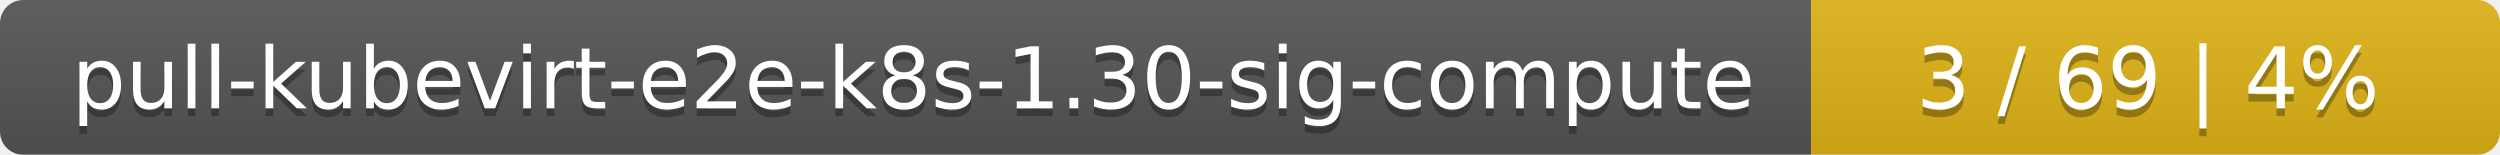
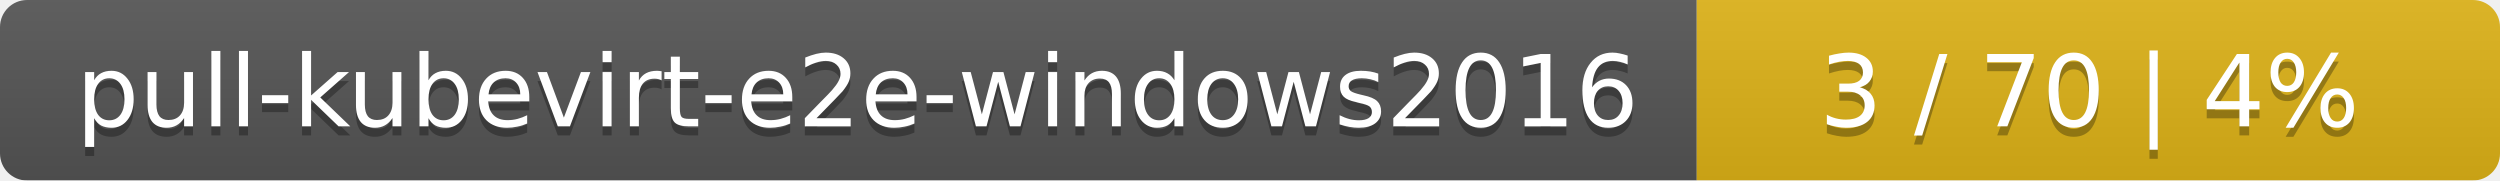
- <svg xmlns="http://www.w3.org/2000/svg" width="323" height="20">
+ <svg xmlns="http://www.w3.org/2000/svg" width="277" height="20">
  <linearGradient id="smooth" x2="0" y2="100%">
    <stop offset="0" stop-color="#bbb" stop-opacity=".1" />
    <stop offset="1" stop-opacity=".1" />
  </linearGradient>
  <mask id="round">
-     <rect width="323" height="20" rx="3" fill="#fff" />
+     <rect width="277" height="20" rx="3" fill="#fff" />
  </mask>
  <g mask="url(#round)">
-     <rect width="234" height="20" fill="#555" />
-     <rect x="234" width="89" height="20" fill="#dfb317" />
-     <rect width="323" height="20" fill="url(#smooth)" />
+     <rect width="188" height="20" fill="#555" />
+     <rect x="188" width="89" height="20" fill="#dfb317" />
+     <rect width="277" height="20" fill="url(#smooth)" />
  </g>
  <g fill="#fff" text-anchor="middle" font-family="DejaVu Sans,Verdana,Geneva,sans-serif" font-size="11">
-     <text x="118" y="15" fill="#010101" fill-opacity=".3">pull-kubevirt-e2e-k8s-1.30-sig-compute</text>
-     <text x="118" y="14">pull-kubevirt-e2e-k8s-1.30-sig-compute</text>
-     <text x="277.5" y="15" fill="#010101" fill-opacity=".3">3 / 69    |    4%</text>
-     <text x="277.5" y="14">3 / 69    |    4%</text>
+     <text x="95" y="15" fill="#010101" fill-opacity=".3">pull-kubevirt-e2e-windows2016</text>
+     <text x="95" y="14">pull-kubevirt-e2e-windows2016</text>
+     <text x="231.5" y="15" fill="#010101" fill-opacity=".3">3 / 70    |    4%</text>
+     <text x="231.5" y="14">3 / 70    |    4%</text>
  </g>
</svg>
